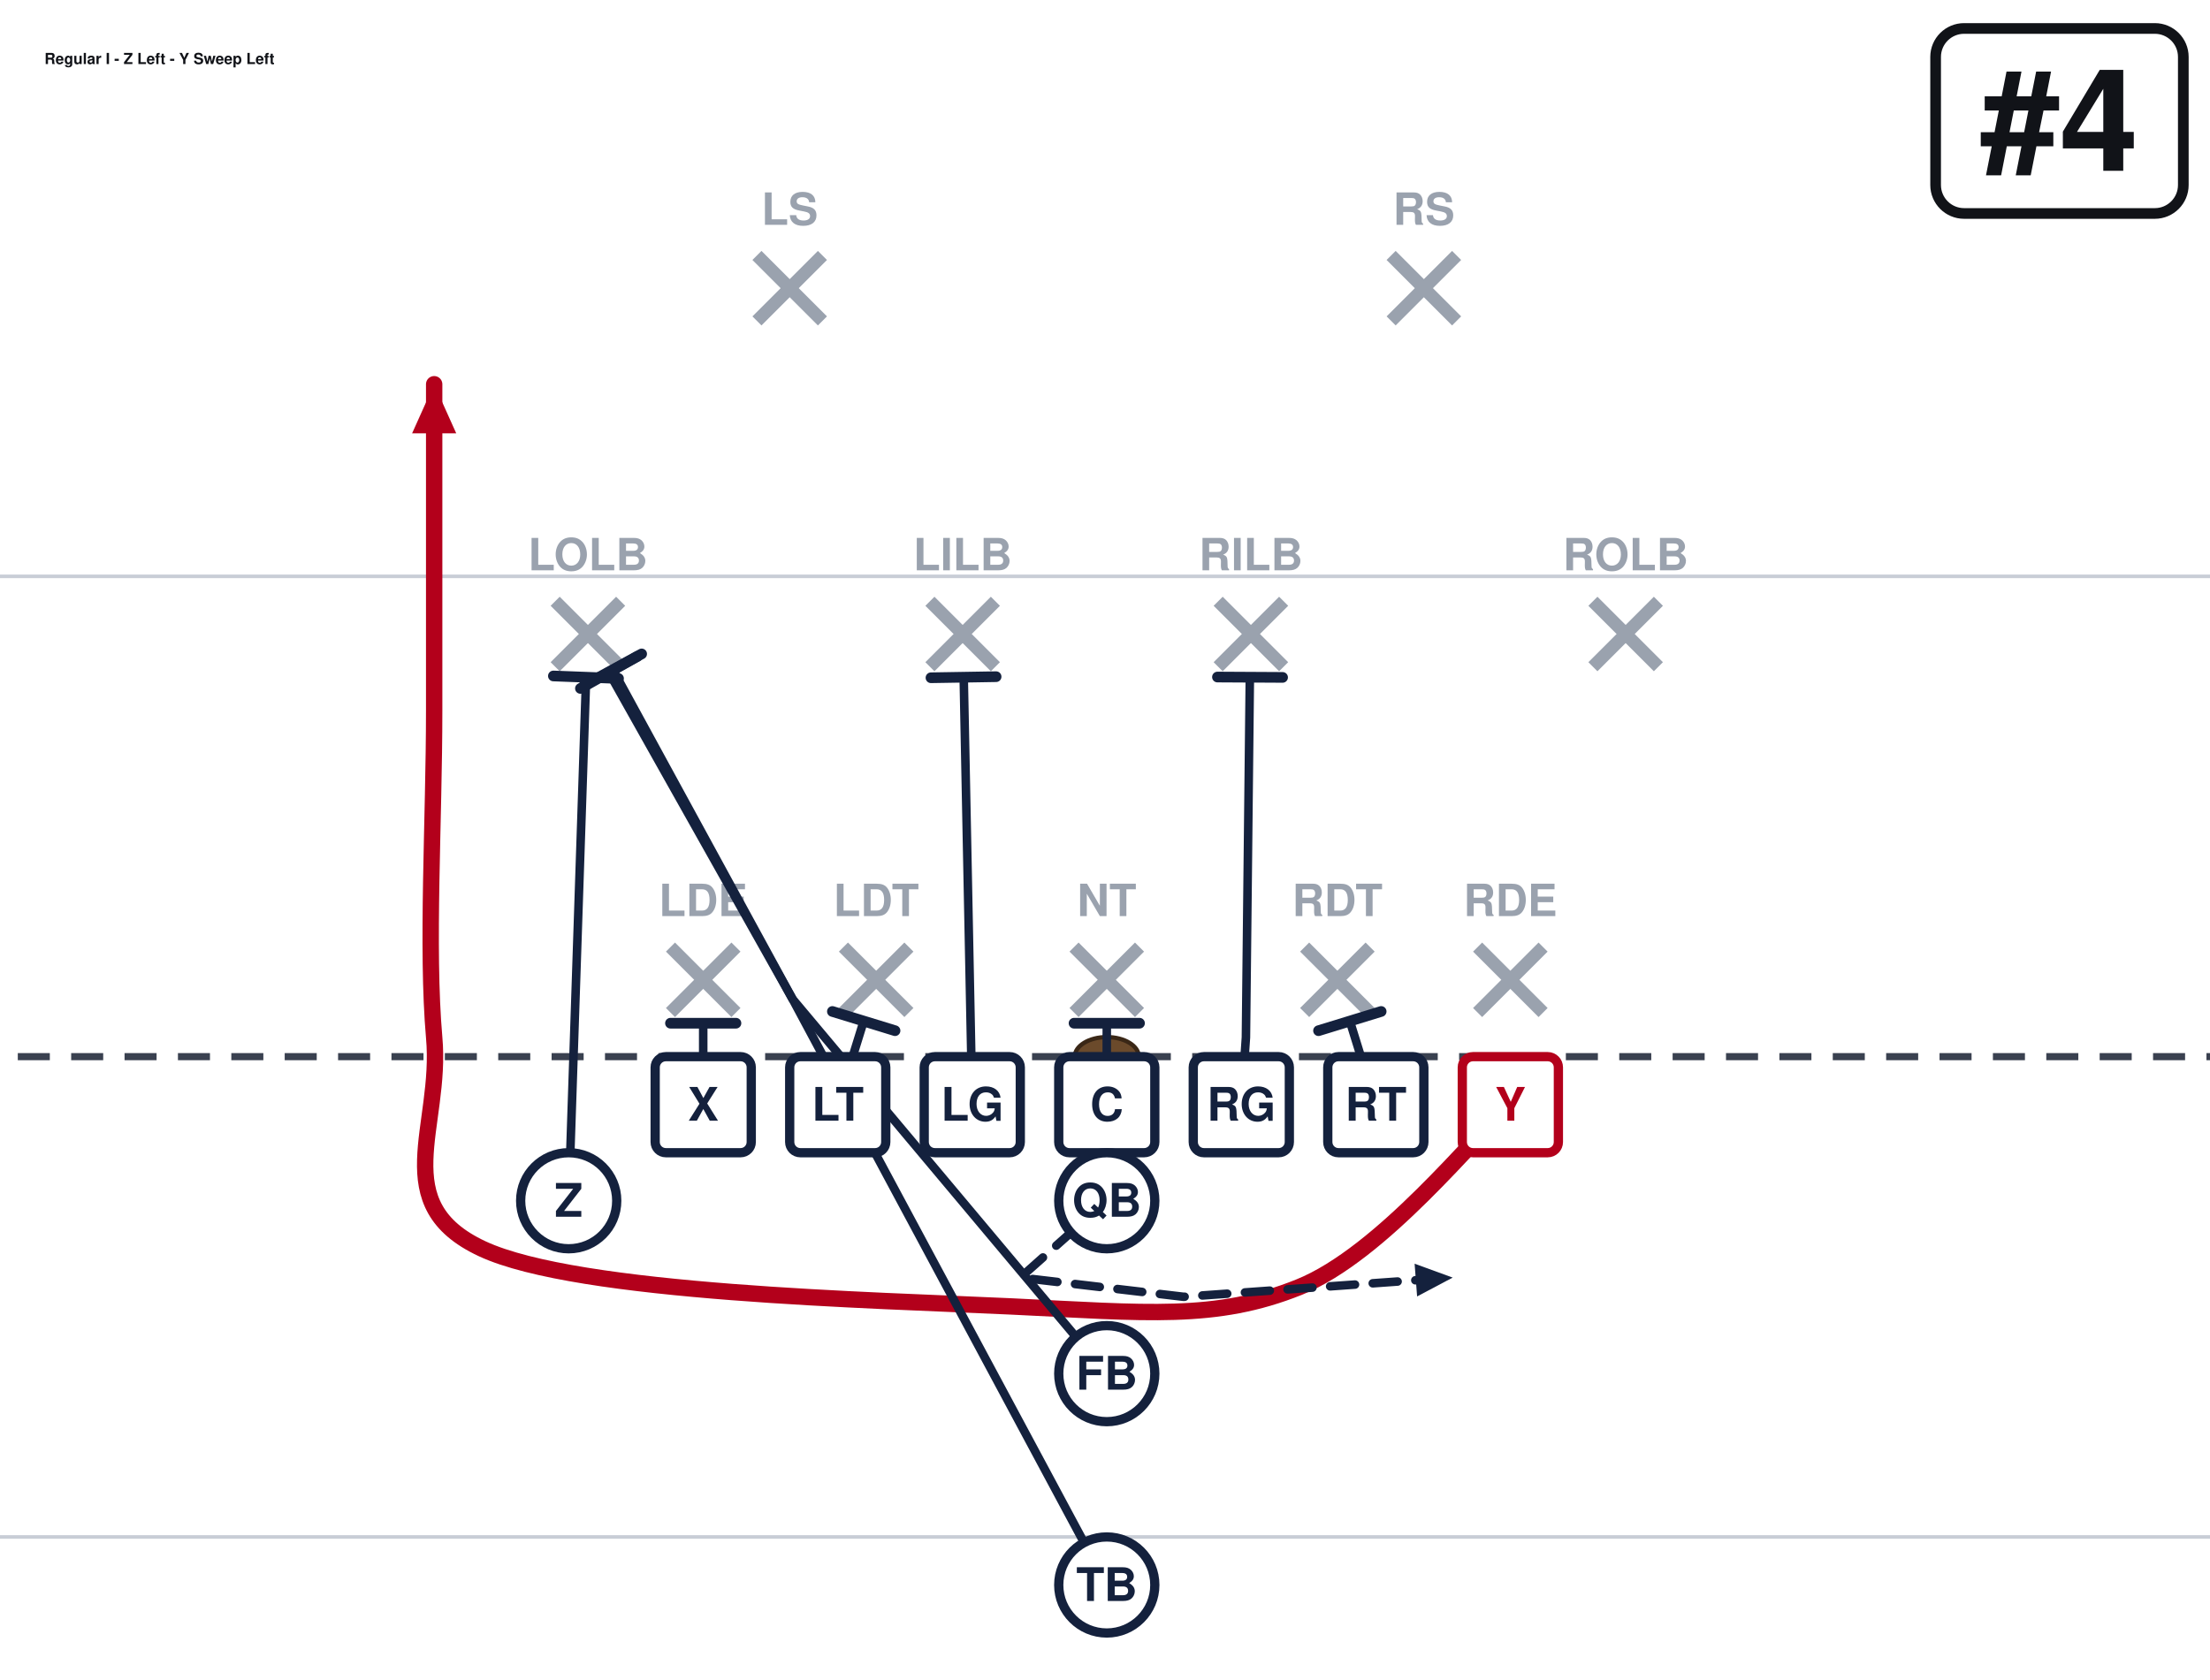
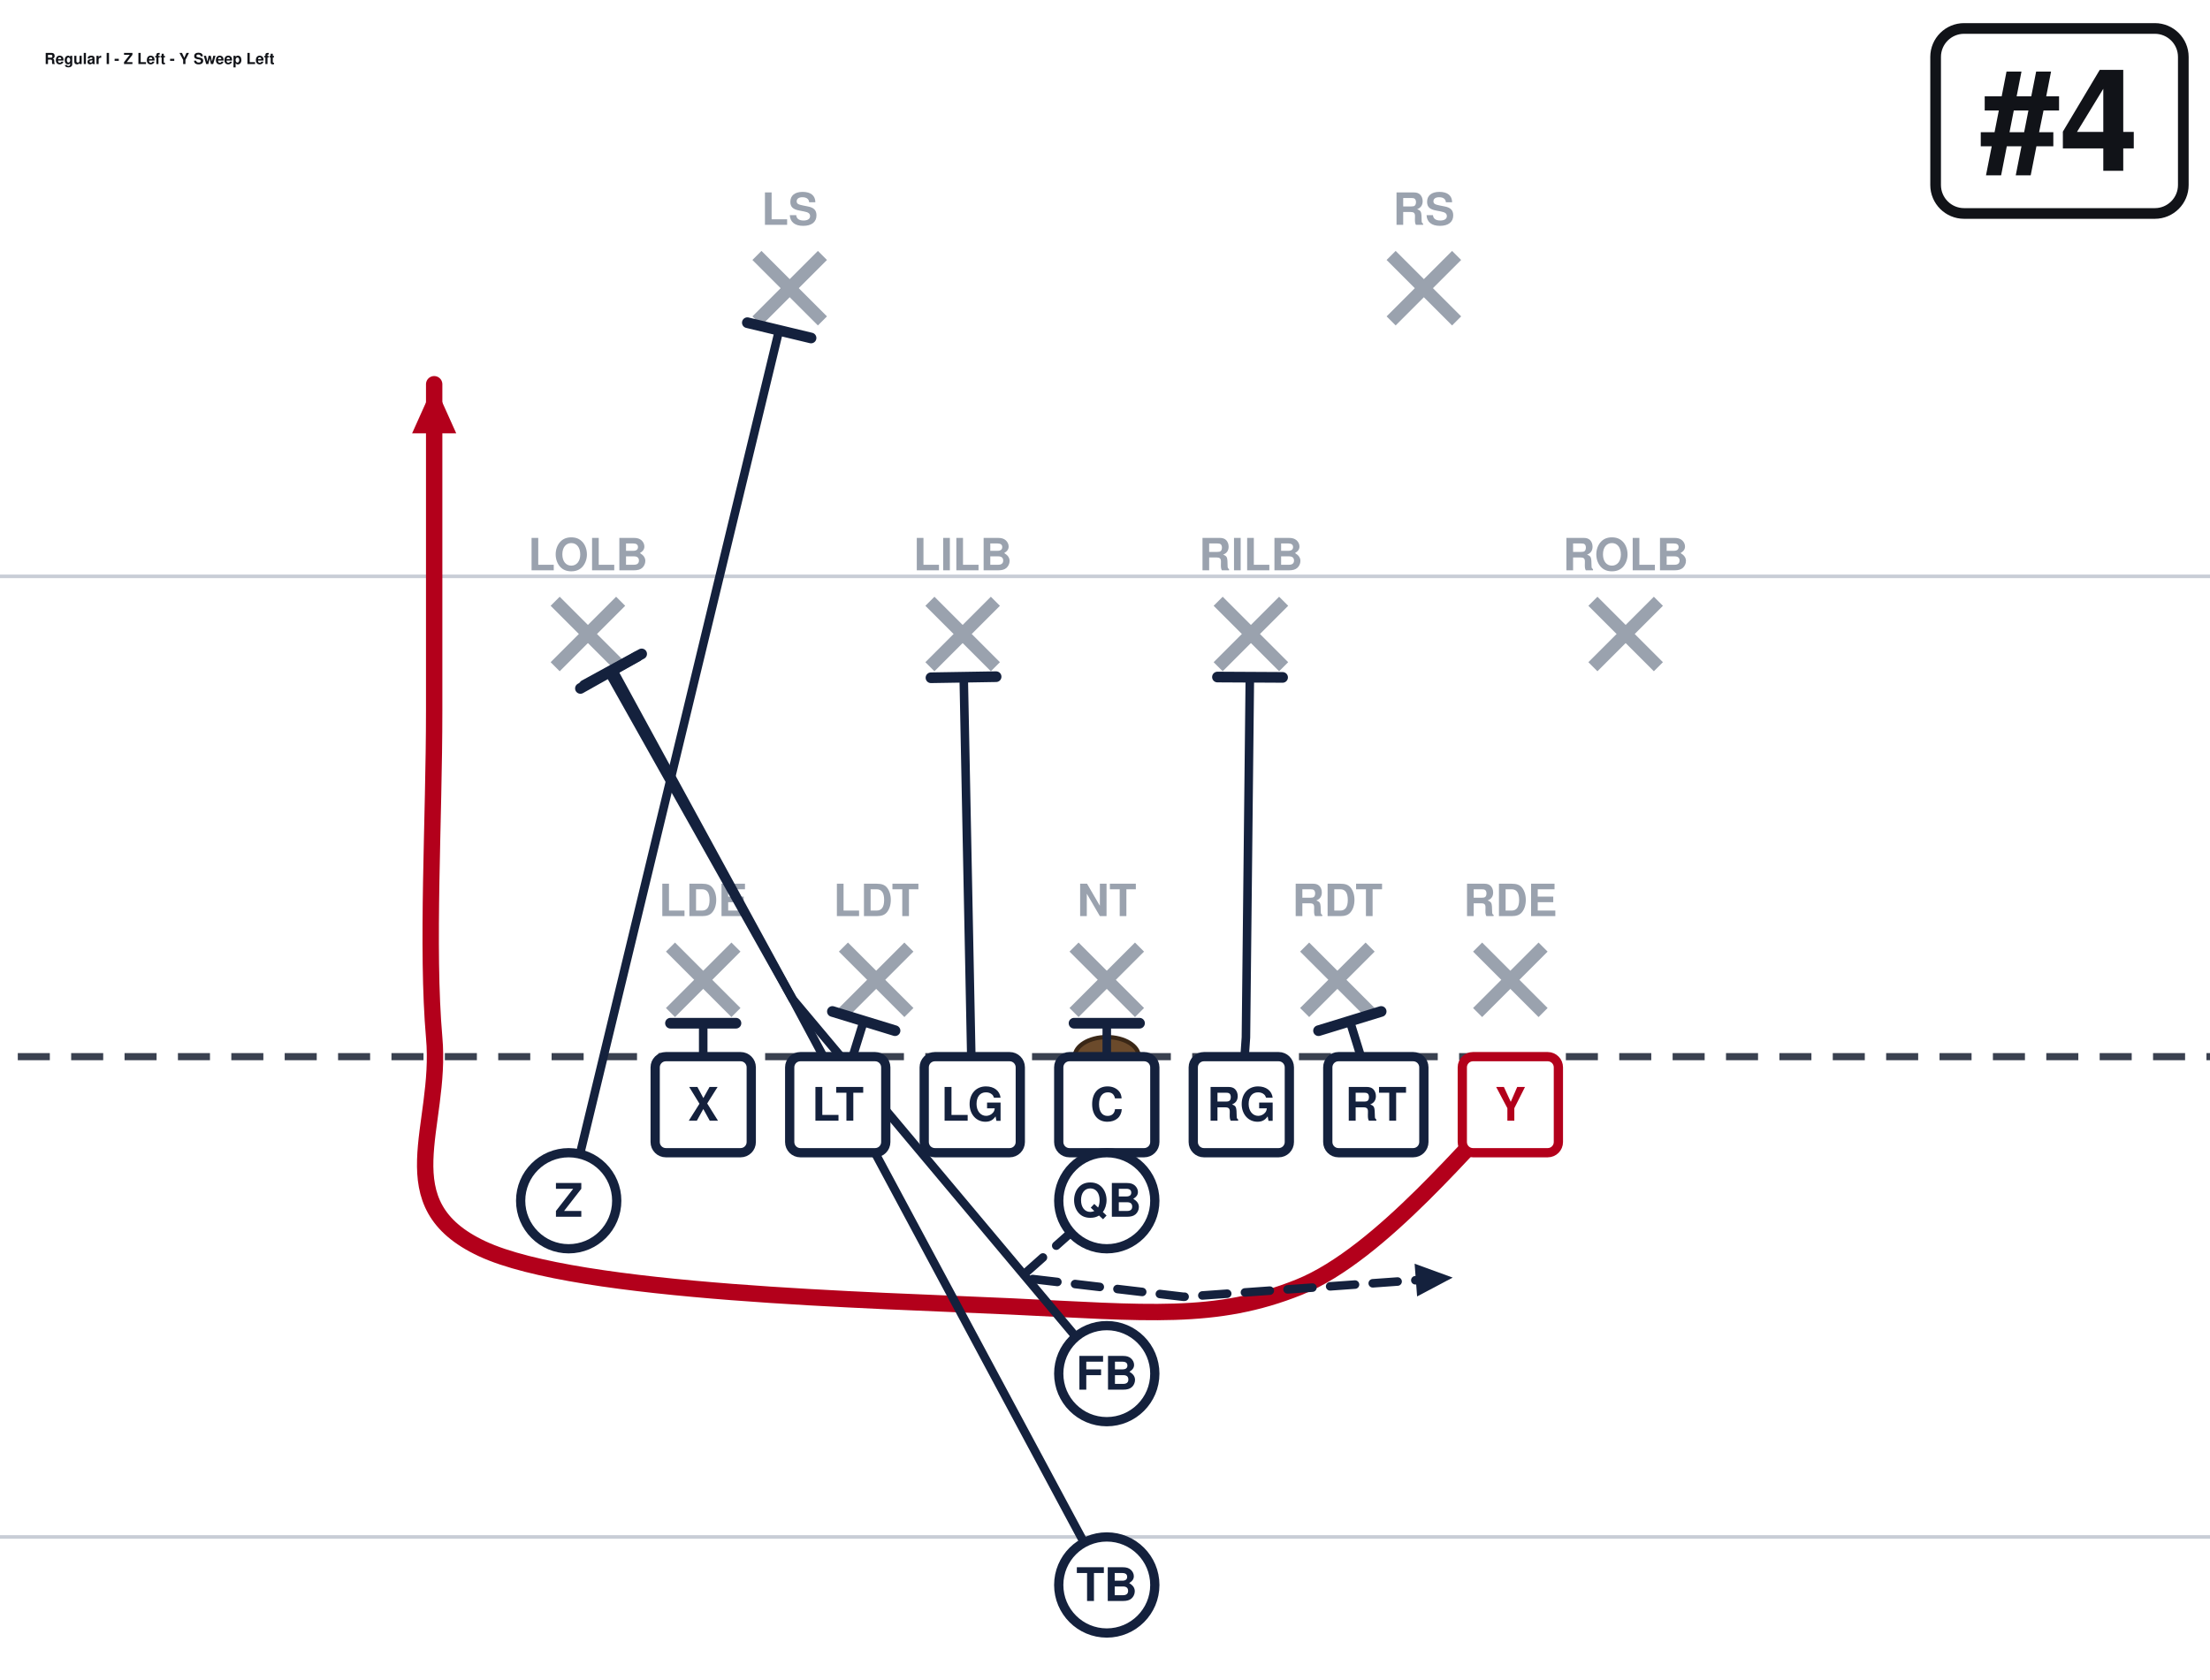
<svg xmlns="http://www.w3.org/2000/svg" width="621" height="472" viewBox="40 27 621 472" font-family="Segoe UI, Helvetica, Arial, sans-serif" role="img">
  <rect x="0" y="0" width="702" height="513" fill="#ffffff" />
  <line x1="0" y1="459.0" x2="702" y2="459.0" stroke="#c8cdd6" stroke-width="1" />
  <line x1="0" y1="189.0" x2="702" y2="189.0" stroke="#c8cdd6" stroke-width="1" />
  <line x1="0" y1="324.0" x2="702" y2="324.0" stroke="#3a4150" stroke-width="2" stroke-dasharray="9 6" />
  <ellipse cx="351.0" cy="324.0" rx="9" ry="5.5" fill="#6b4a2b" stroke="#3a2716" stroke-width="1.2" />
  <line x1="228.4" y1="293.2" x2="246.8" y2="311.6" stroke="#9aa2ae" stroke-width="3.6" />
  <line x1="246.8" y1="293.2" x2="228.4" y2="311.6" stroke="#9aa2ae" stroke-width="3.6" />
  <text x="237.6" y="284.5" text-anchor="middle" font-size="12.5" fill="#9aa2ae" font-weight="600">LDE</text>
  <line x1="277.0" y1="293.2" x2="295.4" y2="311.6" stroke="#9aa2ae" stroke-width="3.6" />
  <line x1="295.4" y1="293.2" x2="277.0" y2="311.6" stroke="#9aa2ae" stroke-width="3.6" />
  <text x="286.2" y="284.5" text-anchor="middle" font-size="12.5" fill="#9aa2ae" font-weight="600">LDT</text>
  <line x1="341.8" y1="293.2" x2="360.2" y2="311.6" stroke="#9aa2ae" stroke-width="3.6" />
  <line x1="360.2" y1="293.2" x2="341.8" y2="311.6" stroke="#9aa2ae" stroke-width="3.6" />
  <text x="351.0" y="284.5" text-anchor="middle" font-size="12.5" fill="#9aa2ae" font-weight="600">NT</text>
  <line x1="406.6" y1="293.2" x2="425.0" y2="311.6" stroke="#9aa2ae" stroke-width="3.6" />
  <line x1="425.0" y1="293.2" x2="406.6" y2="311.6" stroke="#9aa2ae" stroke-width="3.6" />
  <text x="415.8" y="284.5" text-anchor="middle" font-size="12.5" fill="#9aa2ae" font-weight="600">RDT</text>
  <line x1="455.2" y1="293.2" x2="473.6" y2="311.6" stroke="#9aa2ae" stroke-width="3.6" />
  <line x1="473.6" y1="293.2" x2="455.2" y2="311.6" stroke="#9aa2ae" stroke-width="3.6" />
  <text x="464.4" y="284.5" text-anchor="middle" font-size="12.5" fill="#9aa2ae" font-weight="600">RDE</text>
  <line x1="196.0" y1="196.0" x2="214.4" y2="214.4" stroke="#9aa2ae" stroke-width="3.6" />
  <line x1="214.4" y1="196.0" x2="196.0" y2="214.4" stroke="#9aa2ae" stroke-width="3.6" />
  <text x="205.2" y="187.3" text-anchor="middle" font-size="12.5" fill="#9aa2ae" font-weight="600">LOLB</text>
  <line x1="301.3" y1="196.0" x2="319.7" y2="214.4" stroke="#9aa2ae" stroke-width="3.6" />
  <line x1="319.7" y1="196.0" x2="301.3" y2="214.4" stroke="#9aa2ae" stroke-width="3.6" />
  <text x="310.5" y="187.3" text-anchor="middle" font-size="12.5" fill="#9aa2ae" font-weight="600">LILB</text>
  <line x1="382.3" y1="196.0" x2="400.7" y2="214.4" stroke="#9aa2ae" stroke-width="3.6" />
  <line x1="400.7" y1="196.0" x2="382.3" y2="214.4" stroke="#9aa2ae" stroke-width="3.6" />
  <text x="391.5" y="187.3" text-anchor="middle" font-size="12.5" fill="#9aa2ae" font-weight="600">RILB</text>
  <line x1="487.6" y1="196.0" x2="506.0" y2="214.4" stroke="#9aa2ae" stroke-width="3.6" />
  <line x1="506.0" y1="196.0" x2="487.6" y2="214.4" stroke="#9aa2ae" stroke-width="3.6" />
  <text x="496.8" y="187.3" text-anchor="middle" font-size="12.5" fill="#9aa2ae" font-weight="600">ROLB</text>
  <line x1="252.7" y1="98.8" x2="271.1" y2="117.2" stroke="#9aa2ae" stroke-width="3.6" />
  <line x1="271.1" y1="98.8" x2="252.7" y2="117.2" stroke="#9aa2ae" stroke-width="3.6" />
  <text x="261.9" y="90.2" text-anchor="middle" font-size="12.5" fill="#9aa2ae" font-weight="600">LS</text>
  <line x1="430.9" y1="98.8" x2="449.3" y2="117.2" stroke="#9aa2ae" stroke-width="3.6" />
  <line x1="449.3" y1="98.8" x2="430.9" y2="117.2" stroke="#9aa2ae" stroke-width="3.6" />
  <text x="440.1" y="90.2" text-anchor="middle" font-size="12.5" fill="#9aa2ae" font-weight="600">RS</text>
  <path d="M237.6,337.5 L237.6,314.6" fill="none" stroke="#14213d" stroke-width="2.4" stroke-linecap="round" stroke-linejoin="round" />
  <line x1="228.4" y1="314.6" x2="246.8" y2="314.6" stroke="#14213d" stroke-width="3.0" stroke-linecap="round" />
  <path d="M275.4,337.5 L282.7,314.0" fill="none" stroke="#14213d" stroke-width="2.4" stroke-linecap="round" stroke-linejoin="round" />
  <line x1="273.9" y1="311.3" x2="291.5" y2="316.7" stroke="#14213d" stroke-width="3.0" stroke-linecap="round" />
  <path d="M313.2,337.5 L310.8,217.4" fill="none" stroke="#14213d" stroke-width="2.4" stroke-linecap="round" stroke-linejoin="round" />
  <line x1="301.6" y1="217.5" x2="319.9" y2="217.2" stroke="#14213d" stroke-width="3.0" stroke-linecap="round" />
  <path d="M351.0,337.5 L351.0,314.6" fill="none" stroke="#14213d" stroke-width="2.4" stroke-linecap="round" stroke-linejoin="round" />
  <line x1="341.8" y1="314.6" x2="360.2" y2="314.6" stroke="#14213d" stroke-width="3.0" stroke-linecap="round" />
  <path d="M388.8,337.5 L390.1,318.6 L391.2,217.4" fill="none" stroke="#14213d" stroke-width="2.4" stroke-linecap="round" stroke-linejoin="round" />
  <line x1="382.1" y1="217.3" x2="400.4" y2="217.4" stroke="#14213d" stroke-width="3.0" stroke-linecap="round" />
  <path d="M426.6,337.5 L419.3,314.0" fill="none" stroke="#14213d" stroke-width="2.4" stroke-linecap="round" stroke-linejoin="round" />
  <line x1="410.5" y1="316.7" x2="428.1" y2="311.3" stroke="#14213d" stroke-width="3.0" stroke-linecap="round" />
  <path d="M464.4,337.5 C454.5,346.1 428.4,379.4 405.0,388.8 C381.6,398.2 362.2,396.0 324.0,394.2 C285.8,392.4 202.5,390.6 175.5,378.0 C148.5,365.4 164.3,343.8 162.0,318.6 C159.8,293.4 162.0,257.4 162.0,226.8 C162.0,196.2 162.0,150.3 162.0,135.0" fill="none" stroke="#b3001b" stroke-width="4.6" stroke-linecap="round" stroke-linejoin="round" />
  <polygon points="162.0,135.0 168.2,148.8 155.8,148.8" fill="#b3001b" />
-   <path d="M199.8,364.5 L204.7,217.4" fill="none" stroke="#14213d" stroke-width="2.4" stroke-linecap="round" stroke-linejoin="round" />
-   <line x1="195.5" y1="217.0" x2="213.8" y2="217.7" stroke="#14213d" stroke-width="3.0" stroke-linecap="round" />
+   <path d="M199.8,364.5 L258.9,119.9" fill="none" stroke="#14213d" stroke-width="2.4" stroke-linecap="round" stroke-linejoin="round" />
+   <line x1="250.0" y1="117.7" x2="267.9" y2="122.0" stroke="#14213d" stroke-width="3.0" stroke-linecap="round" />
  <path d="M351.0,364.5 L326.7,386.1 L372.6,391.5 L448.2,386.1" fill="none" stroke="#14213d" stroke-width="2.4" stroke-linecap="round" stroke-linejoin="round" stroke-dasharray="7 5" />
  <polygon points="448.2,386.1 438.2,391.4 437.5,382.2" fill="#14213d" />
  <path d="M351.0,413.1 L262.7,307.8 L212.2,215.2" fill="none" stroke="#14213d" stroke-width="2.4" stroke-linecap="round" stroke-linejoin="round" />
  <line x1="204.2" y1="219.6" x2="220.3" y2="210.8" stroke="#14213d" stroke-width="3.0" stroke-linecap="round" />
  <path d="M351.0,472.5 L262.7,307.8 L211.1,216.0" fill="none" stroke="#14213d" stroke-width="2.4" stroke-linecap="round" stroke-linejoin="round" />
  <line x1="203.1" y1="220.5" x2="219.1" y2="211.5" stroke="#14213d" stroke-width="3.0" stroke-linecap="round" />
  <rect x="224.1" y="324.0" width="27.0" height="27.0" rx="3" fill="#ffffff" stroke="#14213d" stroke-width="2.6" />
  <text x="237.6" y="342.0" text-anchor="middle" font-size="13" font-weight="700" fill="#14213d">X</text>
  <rect x="261.9" y="324.0" width="27.0" height="27.0" rx="3" fill="#ffffff" stroke="#14213d" stroke-width="2.6" />
  <text x="275.4" y="342.0" text-anchor="middle" font-size="13" font-weight="700" fill="#14213d">LT</text>
  <rect x="299.7" y="324.0" width="27.0" height="27.0" rx="3" fill="#ffffff" stroke="#14213d" stroke-width="2.6" />
  <text x="313.2" y="342.0" text-anchor="middle" font-size="13" font-weight="700" fill="#14213d">LG</text>
  <rect x="337.5" y="324.0" width="27.0" height="27.0" rx="3" fill="#ffffff" stroke="#14213d" stroke-width="2.6" />
  <text x="351.0" y="342.0" text-anchor="middle" font-size="13" font-weight="700" fill="#14213d">C</text>
  <rect x="375.3" y="324.0" width="27.0" height="27.0" rx="3" fill="#ffffff" stroke="#14213d" stroke-width="2.6" />
  <text x="388.8" y="342.0" text-anchor="middle" font-size="13" font-weight="700" fill="#14213d">RG</text>
  <rect x="413.1" y="324.0" width="27.0" height="27.0" rx="3" fill="#ffffff" stroke="#14213d" stroke-width="2.6" />
  <text x="426.6" y="342.0" text-anchor="middle" font-size="13" font-weight="700" fill="#14213d">RT</text>
  <rect x="450.9" y="324.0" width="27.0" height="27.0" rx="3" fill="#ffffff" stroke="#b3001b" stroke-width="2.6" />
  <text x="464.4" y="342.0" text-anchor="middle" font-size="13" font-weight="700" fill="#b3001b">Y</text>
  <circle cx="199.8" cy="364.5" r="13.5" fill="#ffffff" stroke="#14213d" stroke-width="2.6" />
  <text x="199.8" y="369.0" text-anchor="middle" font-size="13" font-weight="700" fill="#14213d">Z</text>
  <circle cx="351.0" cy="364.5" r="13.5" fill="#ffffff" stroke="#14213d" stroke-width="2.6" />
  <text x="351.0" y="369.0" text-anchor="middle" font-size="13" font-weight="700" fill="#14213d">QB</text>
  <circle cx="351.0" cy="413.1" r="13.5" fill="#ffffff" stroke="#14213d" stroke-width="2.6" />
  <text x="351.0" y="417.6" text-anchor="middle" font-size="13" font-weight="700" fill="#14213d">FB</text>
  <circle cx="351.0" cy="472.5" r="13.5" fill="#ffffff" stroke="#14213d" stroke-width="2.6" />
  <text x="351.0" y="477.0" text-anchor="middle" font-size="13" font-weight="700" fill="#14213d">TB</text>
  <rect x="583.9" y="35.0" width="69.6" height="52.0" rx="8" fill="#ffffff" stroke="#111318" stroke-width="3" />
  <text x="618.7" y="75.0" text-anchor="middle" font-size="40" font-weight="800" fill="#111318">#4</text>
  <text x="52.5" y="45.0" font-size="4.3" font-weight="700" fill="#111318">Regular I - Z Left - Y Sweep Left</text>
</svg>
